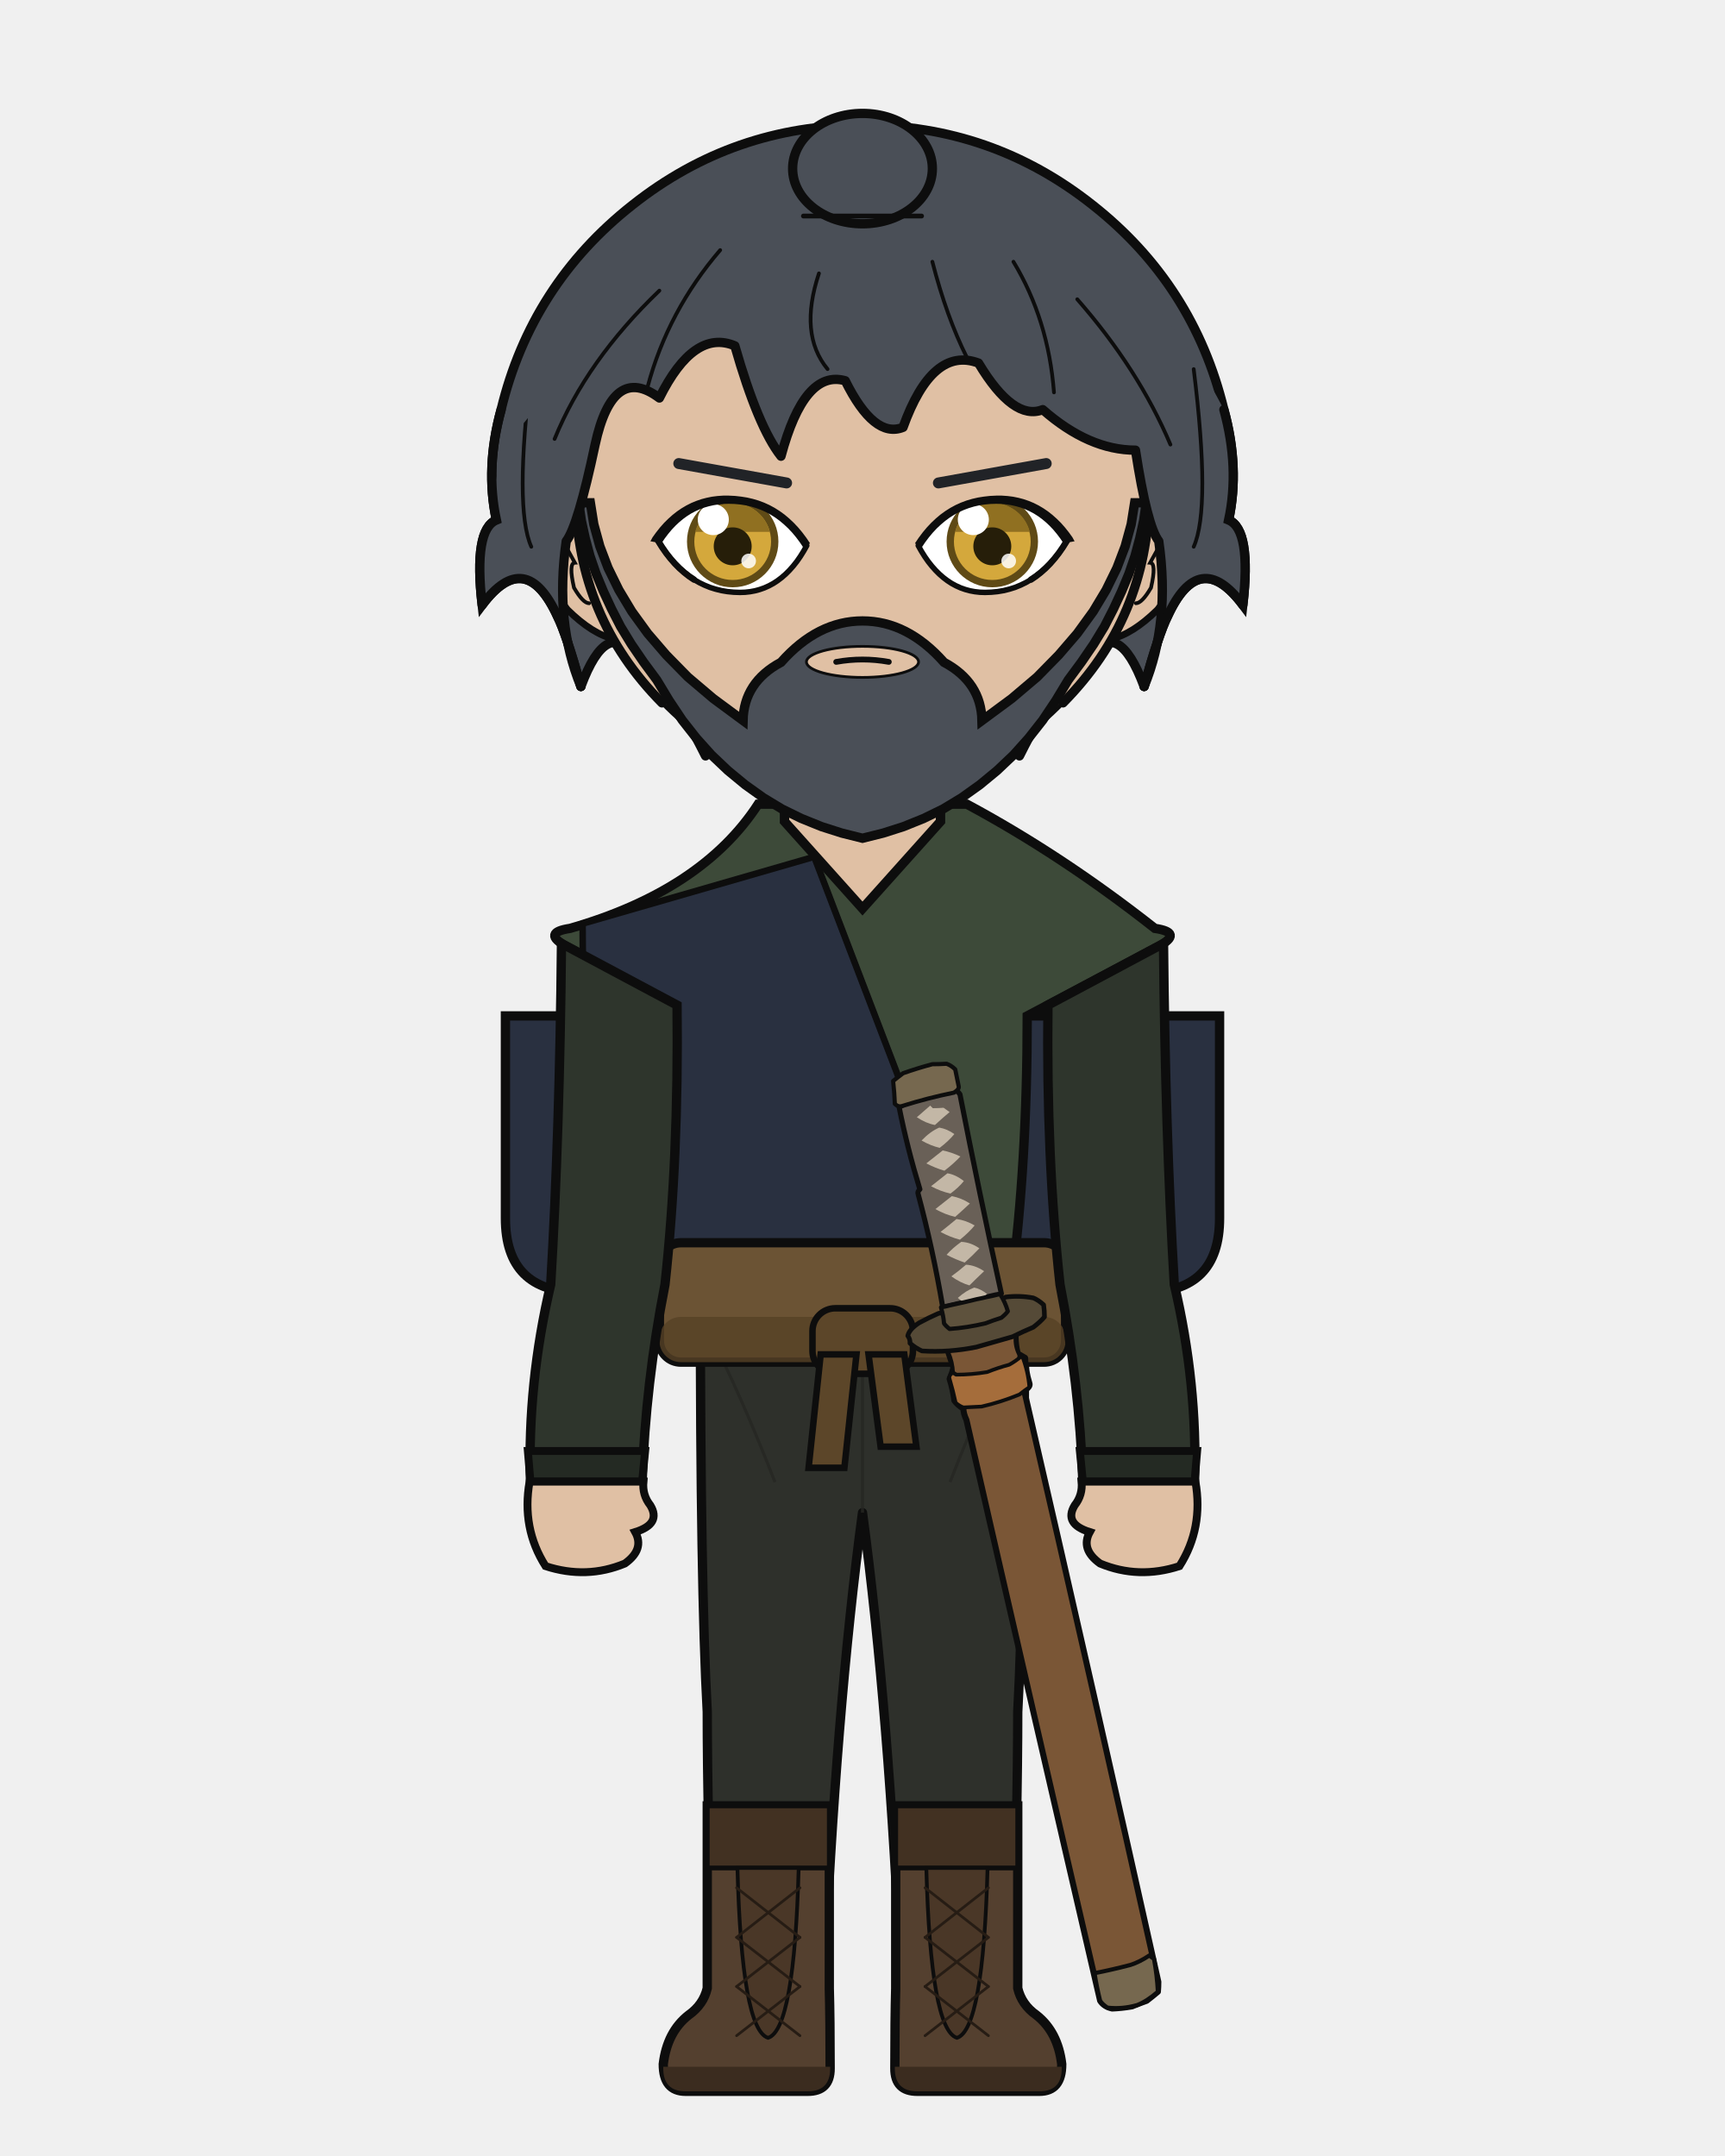
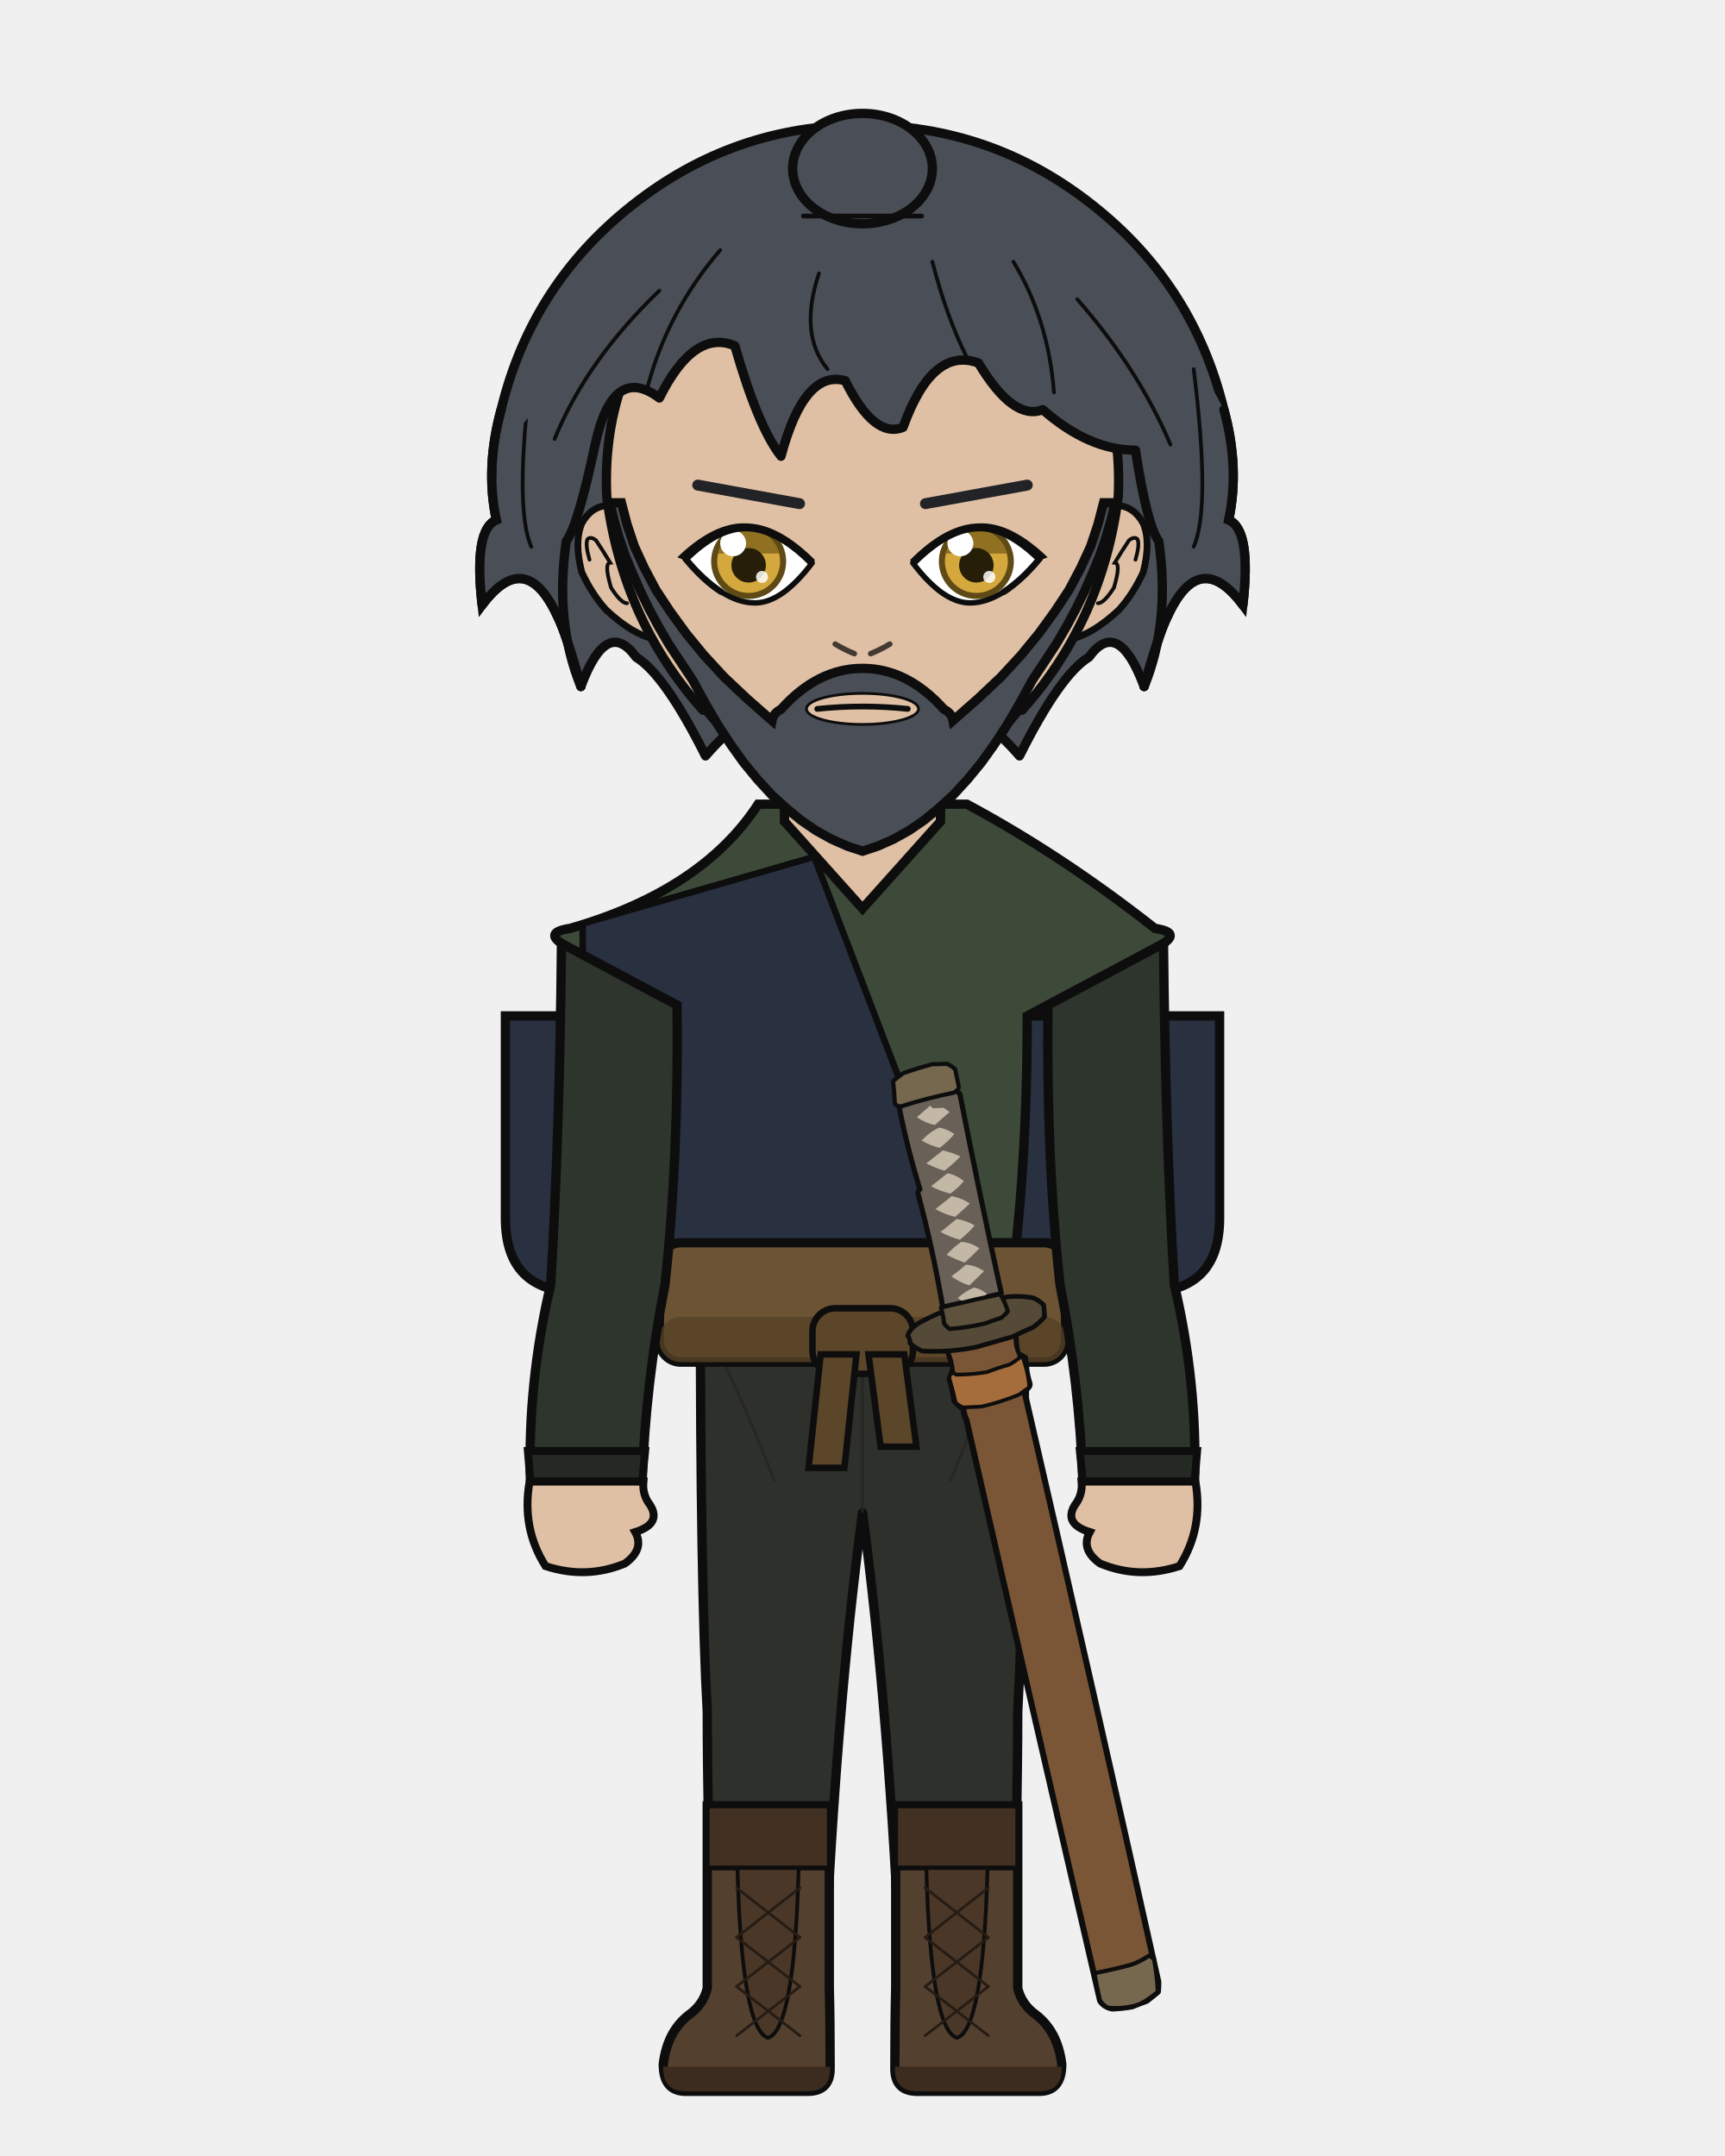
<svg xmlns="http://www.w3.org/2000/svg" width="400" height="500" viewBox="0 0 400 500">
  <defs>
    <clipPath id="hair-front">
      <path d="M 134.7 159.2 Q 128.6 144.4 131.3 125.5 Q 134.0 122.0 138.0 103.1 Q 142.1 84.2 152.9 92.3 Q 160.9 76.2 170.4 80.2 Q 175.8 99.1 181.1 105.8 Q 186.5 85.6 196.0 88.3 Q 202.7 101.8 209.4 99.1 Q 216.2 80.2 226.9 84.2 Q 235.0 97.7 241.8 95.0 Q 252.5 104.4 263.3 104.4 Q 266.0 122.0 268.7 125.5 Q 271.4 144.4 265.3 159.2 Q 268.7 147.0 270.7 143.0 Q 278.1 126.8 288.2 140.3 Q 290.2 122.8 284.9 120.6 Q 287.5 108.5 283.8 95.0 Q 270.8 69.8 249.2 52.8 Q 227.5 35.8 200.0 35.8 Q 172.5 35.8 150.8 52.8 Q 129.2 69.8 122.7 96.6 Q 112.5 108.5 115.1 120.6 Q 109.8 122.8 111.8 140.3 Q 121.9 126.8 129.3 143.0 Q 131.3 147.0 134.7 159.2 Z" />
    </clipPath>
  </defs>
  <path d="M 116.2 95.0 Q 123.2 66.0 146.7 47.5 Q 170.1 29.0 200.0 29.0 Q 229.9 29.0 253.3 47.5 Q 276.8 66.0 283.8 95.0 Q 287.5 108.5 284.9 120.6 Q 290.2 122.8 288.2 140.3 Q 278.1 126.8 270.7 143.0 Q 268.7 147.0 265.3 159.2 Q 259.3 143.0 252.5 152.4 Q 245.8 156.5 236.4 175.3 Q 220.2 156.5 200.0 160.5 Q 179.8 156.5 163.6 175.3 Q 154.2 156.5 147.5 152.4 Q 140.7 143.0 134.7 159.2 Q 131.3 147.0 129.3 143.0 Q 121.9 126.8 111.8 140.3 Q 109.8 122.8 115.1 120.6 Q 112.5 108.5 116.2 95.0 Z" fill="#4a4f57" />
  <path d="M 116.2 95.0 Q 123.2 66.0 146.7 47.5 Q 170.1 29.0 200.0 29.0 Q 229.9 29.0 253.3 47.5 Q 276.8 66.0 283.8 95.0 Q 287.5 108.5 284.9 120.6 Q 290.2 122.8 288.2 140.3 Q 278.1 126.8 270.7 143.0 Q 268.7 147.0 265.3 159.2 Q 259.3 143.0 252.5 152.4 Q 245.8 156.5 236.4 175.3 Q 220.2 156.5 200.0 160.5 Q 179.8 156.5 163.6 175.3 Q 154.2 156.5 147.5 152.4 Q 140.7 143.0 134.7 159.2 Q 131.3 147.0 129.3 143.0 Q 121.9 126.8 111.8 140.3 Q 109.8 122.8 115.1 120.6 Q 112.5 108.5 116.2 95.0 Z" fill="none" stroke="#0d0d0d" stroke-width="2.16" stroke-linecap="round" stroke-linejoin="round" />
  <path d="M 181.9 199.2 Q 167.3 215.1 138.8 223.6 Q 134.5 224.9 134.5 229.2 Q 134.5 235.6 150.3 235.6 L 152.7 235.6 L 152.7 231.3 L 166.1 231.3 Q 166.1 269.9 169.8 297.9 Q 169.8 318.7 169.8 335.7 L 194.2 335.7 L 200.0 335.7 L 205.8 335.7 L 230.2 335.7 Q 230.2 318.7 230.2 297.9 Q 233.9 269.9 233.9 235.6 L 233.9 231.3 L 247.3 231.3 L 247.3 235.6 L 249.7 235.6 Q 265.5 235.6 265.5 229.2 Q 265.5 224.9 261.2 223.6 Q 240.6 206.9 218.1 199.2 Z" fill="#e0c0a4" stroke="#0d0d0d" stroke-width="2.16" />
  <rect x="181.9" y="172.5" width="36.3" height="38.0" rx="12.7" fill="#e0c0a4" />
  <line x1="181.9" y1="172.5" x2="181.9" y2="199.2" stroke="#0d0d0d" stroke-width="2.16" />
  <line x1="218.1" y1="172.5" x2="218.1" y2="199.2" stroke="#0d0d0d" stroke-width="2.16" />
  <path d="M 162.4 300.1 L 237.6 300.1 Q 237.6 367.9 236.0 397.0 Q 236.0 419.4 234.7 461.1 L 209.0 461.1 Q 206.2 397.0 200.0 350.8 Q 193.8 397.0 191.0 461.1 L 165.3 461.1 Q 164.0 419.4 164.0 397.0 Q 162.4 367.9 162.4 300.1 Z" fill="#2e302b" stroke="#0d0d0d" stroke-width="2.16" stroke-linejoin="round" />
  <line x1="200.0" y1="306.2" x2="200.0" y2="350.8" stroke="#252622" stroke-width="0.71" opacity="0.8" />
  <path d="M 164.0 308.2 Q 171.8 323.4 179.7 343.7" fill="none" stroke="#252622" stroke-width="0.71" opacity="0.8" />
  <path d="M 236.0 308.2 Q 228.2 323.4 220.3 343.7" fill="none" stroke="#252622" stroke-width="0.71" opacity="0.8" />
  <path d="M 192.3 418.8 L 192.3 461.1 Q 192.5 468.3 192.5 479.7 Q 192.5 485.0 187.3 485.0 L 159.0 485.0 Q 153.8 485.0 153.8 478.7 Q 154.7 471.2 159.7 467.3 Q 163.1 464.9 164.0 461.1 L 164.0 418.8 Z" fill="#54402f" stroke="#0d0d0d" stroke-width="2.16" />
  <path d="M 192.5 479.3 L 153.8 479.3 L 153.8 479.7 Q 153.8 485.0 159.0 485.0 L 187.3 485.0 Q 192.5 485.0 192.5 479.7 Z" fill="#3b2c1f" />
  <rect x="164.0" y="418.8" width="28.3" height="14.4" fill="#423122" stroke="#0d0d0d" stroke-width="1.11" />
  <path d="M 171.0 433.2 L 185.2 433.2 Q 184.2 470.7 178.1 472.6 Q 172.0 470.7 171.0 433.2 Z" fill="#4a3727" stroke="#0d0d0d" stroke-width="0.87" />
  <line x1="185.5" y1="437.8" x2="170.8" y2="449.3" stroke="#261c14" stroke-width="0.63" stroke-linecap="round" />
  <line x1="170.8" y1="437.8" x2="185.5" y2="449.3" stroke="#261c14" stroke-width="0.63" stroke-linecap="round" />
  <line x1="185.5" y1="449.3" x2="170.8" y2="460.7" stroke="#261c14" stroke-width="0.63" stroke-linecap="round" />
  <line x1="170.8" y1="449.3" x2="185.5" y2="460.7" stroke="#261c14" stroke-width="0.63" stroke-linecap="round" />
  <line x1="185.5" y1="460.7" x2="170.8" y2="472.1" stroke="#261c14" stroke-width="0.63" stroke-linecap="round" />
  <line x1="170.8" y1="460.7" x2="185.5" y2="472.1" stroke="#261c14" stroke-width="0.63" stroke-linecap="round" />
  <path d="M 207.7 418.8 L 207.7 461.1 Q 207.5 468.3 207.5 479.7 Q 207.5 485.0 212.7 485.0 L 241.0 485.0 Q 246.2 485.0 246.2 478.7 Q 245.3 471.2 240.3 467.3 Q 236.9 464.9 236.0 461.1 L 236.0 418.8 Z" fill="#54402f" stroke="#0d0d0d" stroke-width="2.16" />
  <path d="M 207.5 479.3 L 246.2 479.3 L 246.2 479.7 Q 246.2 485.0 241.0 485.0 L 212.7 485.0 Q 207.5 485.0 207.5 479.7 Z" fill="#3b2c1f" />
  <rect x="207.7" y="418.8" width="28.3" height="14.4" fill="#423122" stroke="#0d0d0d" stroke-width="1.11" />
  <path d="M 214.8 433.2 L 229.0 433.2 Q 228.0 470.7 221.9 472.6 Q 215.8 470.7 214.8 433.2 Z" fill="#4a3727" stroke="#0d0d0d" stroke-width="0.87" />
  <line x1="229.2" y1="437.8" x2="214.5" y2="449.3" stroke="#261c14" stroke-width="0.63" stroke-linecap="round" />
  <line x1="214.5" y1="437.8" x2="229.2" y2="449.3" stroke="#261c14" stroke-width="0.63" stroke-linecap="round" />
  <line x1="229.2" y1="449.3" x2="214.5" y2="460.7" stroke="#261c14" stroke-width="0.63" stroke-linecap="round" />
  <line x1="214.5" y1="449.3" x2="229.2" y2="460.7" stroke="#261c14" stroke-width="0.63" stroke-linecap="round" />
  <line x1="229.2" y1="460.7" x2="214.5" y2="472.1" stroke="#261c14" stroke-width="0.63" stroke-linecap="round" />
  <line x1="214.5" y1="460.7" x2="229.2" y2="472.1" stroke="#261c14" stroke-width="0.63" stroke-linecap="round" />
  <path d="M 166.2 235.6 L 117.2 235.6 L 117.2 282.5 Q 117.2 299.7 134.4 299.7 L 166.2 299.7 Z" fill="#293040" stroke="#0d0d0d" stroke-width="2.16" />
  <path d="M 233.8 235.6 L 282.8 235.6 L 282.8 282.5 Q 282.8 299.7 265.6 299.7 L 233.8 299.7 Z" fill="#293040" stroke="#0d0d0d" stroke-width="2.16" />
  <path d="M 175.8 186.5 Q 162.8 206.5 132.2 215.3 Q 125.5 216.3 131.4 219.5 L 161.8 235.6 Q 161.8 269.9 165.5 297.9 Q 165.2 299.1 165.2 300.1 L 234.8 300.1 Q 234.8 299.1 234.5 297.9 Q 238.2 269.9 238.2 235.6 L 268.6 219.5 Q 274.5 216.3 267.8 215.3 Q 246.2 198.3 224.2 186.5 L 218.1 186.5 L 218.1 190.5 L 200.0 210.7 L 181.9 190.5 L 181.9 186.5 Z" fill="#3d4a39" stroke="#0d0d0d" stroke-width="2.16" />
  <path d="M 188.8 198.7 L 135.1 214.2 Q 135.1 297.9 165.5 292.8 L 224.8 292.8 Z" fill="#293040" stroke="#0d0d0d" stroke-width="1.51" />
  <path d="M 188.8 198.7 L 224.8 292.8" fill="none" stroke="#0d0d0d" stroke-width="1.27" stroke-linecap="round" />
  <rect x="152.9" y="288.2" width="94.2" height="27.7" rx="5.0" fill="#6b5334" stroke="#0d0d0d" stroke-width="2.16" />
  <rect x="152.9" y="305.4" width="94.2" height="10.5" rx="5.0" fill="#564126" opacity="0.8" />
  <rect x="188.4" y="303.4" width="23.3" height="15.2" rx="5.3" fill="#5c4629" stroke="#0d0d0d" stroke-width="1.51" />
  <path d="M 190.3 314.1 L 198.6 314.1 L 195.8 340.4 L 187.5 340.4 Z" fill="#5c4629" stroke="#0d0d0d" stroke-width="1.51" />
  <path d="M 201.4 314.1 L 209.7 314.1 L 212.5 335.5 L 204.2 335.5 Z" fill="#5c4629" stroke="#0d0d0d" stroke-width="1.51" />
  <path d="M 262.5 465.3 Q 260.2 465.7 257.9 465.8 Q 256.0 465.4 255.1 464.0 Q 239.9 398.5 224.1 329.3 Q 223.4 327.8 223.4 326.7 Q 221.9 325.7 221.3 324.8 Q 221.0 322.3 220.2 319.8 Q 220.8 318.4 221.1 317.2 Q 220.5 315.4 219.9 313.6 Q 220.4 313.1 221.0 312.7 Q 224.2 312.4 227.5 311.8 Q 231.0 310.9 234.4 309.5 Q 235.0 309.4 235.5 310.0 Q 235.5 311.9 236.0 313.9 Q 236.8 314.4 237.7 314.9 Q 237.8 317.9 238.7 320.8 Q 239.0 321.6 237.5 322.5 Q 253.6 392.3 268.6 459.6 Q 268.6 460.8 268.5 461.9 Q 267.2 463.0 265.9 464.0 Q 264.2 464.6 262.5 465.3 Z" fill="#7a5636" stroke="#0d0d0d" stroke-width="1.40" stroke-linejoin="round" />
  <path d="M 235.5 310.0 Q 235.3 312.1 236.3 314.1 Q 236.6 315.1 235.5 316.2 Q 231.2 317.9 227.0 319.1 Q 225.1 319.2 223.1 319.3 Q 222.0 319.1 221.0 318.3 Q 220.9 315.9 219.9 313.6 Q 220.4 313.1 221.0 312.7 Q 224.2 312.4 227.5 311.8 Q 231.0 310.9 234.4 309.5 Q 235.0 309.4 235.5 310.0 Z" fill="#7a5636" stroke="#0d0d0d" stroke-width="0.86" stroke-linejoin="round" />
  <path d="M 237.0 314.4 Q 238.4 318.0 238.7 321.7 Q 237.5 322.5 236.4 323.4 Q 232.0 325.2 227.6 326.2 Q 225.5 326.3 223.4 326.4 Q 222.5 326.1 221.6 325.3 Q 221.0 322.5 220.2 319.8 Q 219.9 319.0 221.0 318.3 Q 221.3 318.6 221.7 318.8 Q 225.3 318.8 228.9 318.2 Q 231.4 317.2 234.0 316.5 Q 235.5 315.7 237.0 314.4 Z" fill="#a56d3b" stroke="#0d0d0d" stroke-width="0.86" stroke-linejoin="round" />
  <path d="M 266.5 453.5 Q 267.0 453.9 267.6 454.3 Q 268.3 458.1 268.5 461.9 Q 266.0 464.1 263.7 465.0 Q 260.2 466.0 256.8 465.6 Q 255.6 464.8 255.1 464.0 Q 254.3 460.8 253.8 457.6 Q 257.9 456.8 262.1 455.7 Q 264.3 455.0 266.5 453.5 Z" fill="#76684f" stroke="#0d0d0d" stroke-width="0.97" stroke-linejoin="round" />
  <path d="M 210.5 309.8 Q 210.8 308.3 213.1 306.8 Q 215.3 305.6 217.6 304.6 Q 218.5 304.3 219.4 305.1 Q 219.0 306.4 219.9 307.6 Q 222.4 307.5 224.9 307.4 Q 227.8 306.4 230.7 305.9 Q 231.9 305.3 232.9 304.7 Q 233.1 303.1 232.4 301.6 Q 232.4 301.2 233.2 300.8 Q 236.4 300.4 239.6 301.0 Q 240.8 301.5 242.0 302.6 Q 242.2 304.0 242.2 305.4 Q 241.3 306.5 239.6 307.8 Q 237.2 308.8 234.8 310.0 Q 230.6 311.2 226.4 312.4 Q 220.0 313.7 213.8 313.3 Q 212.4 312.7 211.0 311.5 Q 211.1 310.6 210.5 309.8 Z" fill="#554a37" stroke="#0d0d0d" stroke-width="1.08" stroke-linejoin="round" />
  <path d="M 221.6 252.8 Q 222.3 253.3 222.6 253.8 Q 227.1 276.8 232.2 300.0 Q 231.8 300.2 230.9 300.3 Q 225.4 301.6 219.7 302.9 Q 218.8 303.1 218.6 303.1 Q 216.3 289.6 212.9 276.9 Q 212.7 276.4 213.3 275.8 Q 210.4 266.3 208.5 256.8 Q 210.5 255.5 212.5 254.9 Q 217.0 254.1 221.6 252.8 Z" fill="#696057" stroke="#0d0d0d" stroke-width="1.19" stroke-linejoin="round" />
  <path d="M 207.8 250.4 Q 208.5 249.8 209.3 249.2 Q 211.7 248.4 214.1 247.5 Q 214.8 247.5 215.5 247.4 Q 216.0 247.8 216.5 248.2 Q 215.9 248.7 215.4 249.1 Q 213.7 249.4 212.1 249.9 Q 211.0 250.5 209.9 251.4 Q 208.8 251.2 207.8 250.4 Z" fill="#c3b7a6" />
  <path d="M 220.2 257.9 Q 218.4 259.4 216.8 260.9 Q 214.7 260.5 212.6 259.1 Q 214.1 257.8 215.7 256.4 Q 216.0 256.7 216.3 257.0 Q 217.6 257.0 218.8 256.9 Q 219.5 257.4 220.2 257.9 Z" fill="#c3b7a6" />
  <path d="M 213.7 264.5 Q 215.7 262.4 217.8 261.5 Q 219.6 261.8 221.3 263.0 Q 220.0 264.6 217.9 266.2 Q 215.8 265.7 213.7 264.5 Z" fill="#c3b7a6" />
  <path d="M 214.8 269.8 Q 216.7 268.3 218.6 266.8 Q 220.6 267.2 222.7 268.2 Q 221.1 269.9 219.0 271.5 Q 216.9 270.9 214.8 269.8 Z" fill="#c3b7a6" />
  <path d="M 215.9 275.1 Q 217.8 273.6 219.7 272.1 Q 221.6 272.4 223.5 273.9 Q 222.3 275.4 220.4 276.8 Q 218.1 276.3 215.9 275.1 Z" fill="#c3b7a6" />
  <path d="M 216.9 280.4 Q 218.8 278.9 220.7 277.4 Q 222.9 277.8 224.9 279.1 Q 223.3 280.6 221.5 282.2 Q 219.2 281.7 216.9 280.4 Z" fill="#c3b7a6" />
  <path d="M 218.1 285.7 Q 220.0 284.2 221.8 282.7 Q 224.0 283.0 226.0 284.2 Q 224.7 285.8 222.6 287.5 Q 220.3 286.9 218.1 285.7 Z" fill="#c3b7a6" />
  <path d="M 219.5 291.0 Q 220.8 289.5 222.9 288.0 Q 225.1 288.1 227.1 289.5 Q 225.6 291.1 223.7 292.8 Q 221.6 292.1 219.5 291.0 Z" fill="#c3b7a6" />
  <path d="M 220.6 296.0 Q 222.4 294.7 224.0 293.3 Q 226.1 293.4 228.2 294.8 Q 226.5 296.4 224.8 298.1 Q 222.7 297.5 220.6 296.0 Z" fill="#c3b7a6" />
  <path d="M 228.9 300.1 Q 227.4 301.3 225.9 302.5 Q 224.7 302.4 223.5 302.1 Q 222.8 301.6 222.1 301.0 Q 224.0 299.3 225.9 298.6 Q 227.4 298.9 228.9 300.1 Z" fill="#c3b7a6" />
  <path d="M 233.7 304.1 Q 233.2 304.8 232.2 305.6 Q 230.3 306.2 228.5 306.9 Q 224.3 307.9 220.2 308.2 Q 219.3 307.5 218.9 306.9 Q 218.8 305.3 218.2 303.2 Q 219.3 303.0 220.4 302.7 Q 223.3 302.1 226.5 301.3 Q 227.6 301.1 228.8 300.8 Q 230.4 300.5 231.9 300.1 Q 233.1 302.0 233.7 304.1 Z" fill="#5e523d" stroke="#0d0d0d" stroke-width="0.97" stroke-linejoin="round" />
  <path d="M 207.5 256.0 Q 207.4 253.4 207.1 250.7 Q 208.2 249.8 209.4 248.9 Q 212.8 247.7 216.2 246.8 Q 217.9 246.8 219.5 246.7 Q 220.6 247.1 221.5 248.0 Q 221.9 249.9 222.3 251.9 Q 222.5 252.6 221.2 253.4 Q 215.2 254.6 209.2 256.5 Q 208.3 256.8 207.5 256.0 Z" fill="#76684f" stroke="#0d0d0d" stroke-width="0.97" stroke-linejoin="round" />
  <path d="M 157.0 233.1 L 130.2 218.8 Q 129.8 262.3 127.7 297.9 Q 122.3 320.8 123.0 343.6 L 148.9 343.6 Q 149.7 320.8 154.2 297.9 Q 157.4 268.7 157.0 233.1 Z" fill="#2e352c" stroke="#0d0d0d" stroke-width="2.16" />
  <path d="M 122.4 336.5 L 149.6 336.5 L 148.9 343.6 L 123.0 343.6 Z" fill="#242a23" stroke="#0d0d0d" stroke-width="1.83" />
  <path d="M 122.8 343.6 Q 120.9 354.4 126.5 363.2 Q 136.0 366.3 144.9 362.6 Q 149.5 359.3 147.3 355.3 Q 153.4 353.4 150.8 349.1 Q 148.9 346.7 149.2 343.6 Z" fill="#e0c0a4" stroke="#0d0d0d" stroke-width="1.83" />
  <path d="M 243.0 233.1 L 269.8 218.8 Q 270.2 262.3 272.3 297.9 Q 277.7 320.8 277.0 343.6 L 251.1 343.6 Q 250.3 320.8 245.8 297.9 Q 242.6 268.7 243.0 233.1 Z" fill="#2e352c" stroke="#0d0d0d" stroke-width="2.16" />
  <path d="M 250.4 336.5 L 277.6 336.5 L 277.0 343.6 L 251.1 343.6 Z" fill="#242a23" stroke="#0d0d0d" stroke-width="1.83" />
  <path d="M 277.2 343.6 Q 279.1 354.4 273.5 363.2 Q 264.0 366.3 255.1 362.6 Q 250.5 359.3 252.7 355.3 Q 246.6 353.4 249.2 349.1 Q 251.1 346.7 250.8 343.6 Z" fill="#e0c0a4" stroke="#0d0d0d" stroke-width="1.83" />
-   <path d="M 133.5 117.2 Q 129.6 117.5 127.2 121.4 Q 125.1 125.7 126.5 132.7 Q 128.6 137.7 131.6 141.4 Q 137.4 147.1 142.4 148.2 Z" fill="#e0c0a4" />
-   <path d="M 133.5 117.2 Q 129.6 117.5 127.2 121.4 Q 125.1 125.7 126.5 132.7 Q 128.6 137.7 131.6 141.4 Q 137.4 147.1 142.4 148.2" fill="none" stroke="#0d0d0d" stroke-width="1.58" stroke-linecap="round" />
-   <path d="M 128.5 129.8 Q 127.8 126.4 128.3 125.1 Q 129.1 124.3 130.3 125.3 Q 131.8 127.7 133.3 130.5 Q 131.8 130.6 133.1 136.3 Q 135.2 139.9 136.6 139.9" fill="none" stroke="#0d0d0d" stroke-width="0.87" stroke-linecap="round" />
-   <path d="M 266.5 117.2 Q 270.4 117.5 272.8 121.4 Q 274.9 125.7 273.5 132.7 Q 271.4 137.7 268.4 141.4 Q 262.6 147.1 257.6 148.2 Z" fill="#e0c0a4" />
-   <path d="M 266.5 117.2 Q 270.4 117.5 272.8 121.4 Q 274.9 125.7 273.5 132.7 Q 271.4 137.7 268.4 141.4 Q 262.6 147.1 257.6 148.2" fill="none" stroke="#0d0d0d" stroke-width="1.58" stroke-linecap="round" />
-   <path d="M 271.5 129.8 Q 272.2 126.4 271.7 125.1 Q 270.9 124.3 269.7 125.3 Q 268.2 127.7 266.7 130.5 Q 268.2 130.6 266.9 136.3 Q 264.8 139.9 263.4 139.9" fill="none" stroke="#0d0d0d" stroke-width="0.87" stroke-linecap="round" />
-   <path d="M 200.0 47.9 Q 227.6 47.9 247.1 67.6 Q 266.7 87.3 266.5 115.2 Q 266.1 143.2 246.5 163.0 Q 227.1 182.9 200.0 182.9 Q 172.9 182.9 153.5 163.0 Q 133.9 143.2 133.5 115.2 Q 133.3 87.3 152.9 67.6 Q 172.4 47.9 200.0 47.9 Z" fill="#e0c0a4" />
-   <path d="M 153.5 163.0 Q 133.9 143.2 133.5 115.2 Q 133.3 87.3 152.9 67.6 Q 172.4 47.9 200.0 47.9 Q 227.6 47.9 247.1 67.6 Q 266.7 87.3 266.5 115.2 Q 266.1 143.2 246.5 163.0" fill="none" stroke="#0d0d0d" stroke-width="2.16" stroke-linecap="round" />
-   <path d="M 246.5 163.0 Q 227.1 182.9 200.0 182.9 Q 172.9 182.9 153.5 163.0" fill="none" stroke="#0d0d0d" stroke-width="0.95" stroke-linecap="round" />
-   <path d="M 134.2 116.6 L 134.8 120.7 L 135.7 124.8 L 136.8 128.9 L 138.2 133.0 L 139.9 137.1 L 141.8 141.2 L 143.9 145.3 L 146.4 149.4 L 149.2 153.5 L 152.3 157.7 L 152.3 157.7 L 155.2 162.5 L 158.2 167.0 L 161.5 171.2 L 165.0 175.1 L 168.8 178.7 L 172.8 182.0 L 177.0 185.0 L 181.3 187.6 L 185.8 189.8 L 190.5 191.7 L 195.2 193.2 L 200.0 194.4 L 204.8 193.2 L 209.5 191.7 L 214.2 189.8 L 218.7 187.6 L 223.0 185.0 L 227.2 182.0 L 231.2 178.7 L 235.0 175.1 L 238.5 171.2 L 241.8 167.0 L 244.8 162.5 L 247.7 157.7 L 250.8 153.5 L 253.6 149.4 L 256.1 145.3 L 258.2 141.2 L 260.1 137.1 L 261.8 133.0 L 263.2 128.9 L 264.3 124.8 L 265.2 120.7 L 265.8 116.6 L 263.1 116.6 L 262.3 121.6 L 260.9 126.7 L 259.0 131.7 L 256.5 136.8 L 253.5 141.8 L 249.8 146.9 L 245.5 151.9 L 240.5 157.0 L 234.6 162.0 L 227.7 167.1 Q 227.5 158.2 218.9 153.6 Q 210.4 144.0 200.0 144.0 Q 189.6 144.0 181.1 153.6 Q 172.5 158.2 172.3 167.1 L 165.4 162.0 L 159.5 157.0 L 154.5 151.9 L 150.2 146.9 L 146.5 141.8 L 143.5 136.8 L 141.0 131.7 L 139.1 126.7 L 137.7 121.6 L 136.9 116.6 Z" fill="#4a4f57" stroke="#0d0d0d" stroke-width="2.16" />
-   <ellipse cx="200.0" cy="153.5" rx="13.0" ry="3.6" fill="#e0c0a4" stroke="#0d0d0d" stroke-width="0.63" />
-   <line x1="182.4" y1="112.0" x2="157.4" y2="107.5" stroke="#212327" stroke-width="2.54" stroke-linecap="round" />
+   <path d="M 140.9 117.2 Q 137.0 117.5 134.9 121.4 Q 133.1 125.7 134.9 132.7 Q 137.2 137.7 140.5 141.4 Q 146.6 147.1 151.7 148.2 Z" fill="#e0c0a4" />
+   <path d="M 140.9 117.2 Q 137.0 117.5 134.9 121.4 Q 133.1 125.7 134.9 132.7 Q 137.2 137.7 140.5 141.4 Q 146.6 147.1 151.7 148.2" fill="none" stroke="#0d0d0d" stroke-width="1.58" stroke-linecap="round" />
+   <path d="M 136.7 129.8 Q 135.7 126.4 136.2 125.1 Q 136.9 124.3 138.2 125.3 Q 139.8 127.7 141.5 130.5 Q 140.0 130.6 141.7 136.3 Q 144.0 139.9 145.4 139.9" fill="none" stroke="#0d0d0d" stroke-width="0.87" stroke-linecap="round" />
+   <path d="M 259.1 117.2 Q 263.0 117.5 265.1 121.4 Q 266.9 125.7 265.1 132.7 Q 262.8 137.7 259.5 141.4 Q 253.4 147.1 248.3 148.2 Z" fill="#e0c0a4" />
+   <path d="M 259.1 117.2 Q 263.0 117.5 265.1 121.4 Q 266.9 125.7 265.1 132.7 Q 262.8 137.7 259.5 141.4 Q 253.4 147.1 248.3 148.2" fill="none" stroke="#0d0d0d" stroke-width="1.58" stroke-linecap="round" />
+   <path d="M 263.3 129.8 Q 264.3 126.4 263.8 125.1 Q 263.1 124.3 261.8 125.3 Q 260.2 127.7 258.5 130.5 Q 260.0 130.6 258.3 136.3 Q 256.0 139.9 254.6 139.9" fill="none" stroke="#0d0d0d" stroke-width="0.87" stroke-linecap="round" />
+   <path d="M 200.0 47.9 Q 225.1 47.9 242.9 67.6 Q 260.6 87.3 259.3 115.2 Q 255.6 143.9 237.0 164.7 Q 220.1 185.9 200.0 185.9 Q 179.9 185.9 163.0 164.7 Q 144.4 143.9 140.7 115.2 Q 139.4 87.3 157.1 67.6 Q 174.9 47.9 200.0 47.9 Z" fill="#e0c0a4" />
+   <path d="M 163.0 164.7 Q 144.4 143.9 140.7 115.2 Q 139.4 87.3 157.1 67.6 Q 174.9 47.9 200.0 47.9 Q 225.1 47.9 242.9 67.6 Q 260.6 87.3 259.3 115.2 Q 255.6 143.9 237.0 164.7" fill="none" stroke="#0d0d0d" stroke-width="2.16" stroke-linecap="round" />
+   <path d="M 237.0 164.7 Q 220.1 185.9 200.0 185.9 Q 179.9 185.9 163.0 164.7" fill="none" stroke="#0d0d0d" stroke-width="0.95" stroke-linecap="round" />
+   <path d="M 141.4 116.6 L 142.4 120.7 L 143.6 124.8 L 145.0 128.9 L 146.7 133.0 L 148.5 137.1 L 150.5 141.2 L 152.7 145.3 L 155.1 149.4 L 157.8 153.5 L 160.6 157.7 L 160.6 157.7 L 163.6 163.2 L 166.4 168.0 L 169.4 172.6 L 172.4 176.8 L 175.6 180.7 L 178.9 184.3 L 182.3 187.4 L 185.7 190.2 L 189.2 192.6 L 192.8 194.6 L 196.4 196.2 L 200.0 197.4 L 203.6 196.2 L 207.2 194.6 L 210.8 192.6 L 214.3 190.2 L 217.7 187.4 L 221.1 184.3 L 224.4 180.7 L 227.6 176.8 L 230.6 172.6 L 233.6 168.0 L 236.4 163.2 L 239.4 157.7 L 242.2 153.5 L 244.9 149.4 L 247.3 145.3 L 249.5 141.2 L 251.5 137.1 L 253.3 133.0 L 255.0 128.9 L 256.4 124.8 L 257.6 120.7 L 258.6 116.6 L 255.9 116.6 L 254.6 121.6 L 252.9 126.7 L 250.6 131.7 L 247.9 136.8 L 244.6 141.8 L 240.9 146.9 L 236.8 151.9 L 232.1 157.0 L 226.8 162.0 L 221.0 167.1 Q 220.7 165.4 218.9 164.5 Q 210.4 155.0 200.0 155.0 Q 189.6 155.0 181.1 164.5 Q 179.3 165.4 179.0 167.1 L 173.2 162.0 L 167.9 157.0 L 163.2 151.9 L 159.1 146.9 L 155.4 141.8 L 152.1 136.8 L 149.4 131.7 L 147.1 126.7 L 145.4 121.6 L 144.1 116.6 Z" fill="#4a4f57" stroke="#0d0d0d" stroke-width="2.16" />
+   <ellipse cx="200.0" cy="164.4" rx="13.0" ry="3.6" fill="#e0c0a4" stroke="#0d0d0d" stroke-width="0.63" />
+   <line x1="185.4" y1="116.8" x2="161.8" y2="112.5" stroke="#212327" stroke-width="2.54" stroke-linecap="round" />
  <defs>
    <clipPath id="eye-l">
-       <path d="M 187.1 126.5 Q 180.3 115.9 169.0 115.9 Q 158.8 115.9 152.6 125.5 Q 159.7 137.4 171.6 137.4 Q 181.3 137.4 187.1 126.5 Z" />
+       <path d="M 188.3 130.5 Q 180.2 122.3 172.9 122.3 Q 166.3 122.3 158.9 129.5 Q 167.5 139.8 175.1 139.8 Q 181.3 139.8 188.3 130.5 Z" />
    </clipPath>
  </defs>
-   <path d="M 187.1 126.5 Q 180.3 115.9 169.0 115.9 Q 158.8 115.9 152.6 125.5 Q 159.7 137.4 171.6 137.4 Q 181.3 137.4 187.1 126.5 Z" fill="white" stroke="none" />
+   <path d="M 188.3 130.5 Q 180.2 122.3 172.9 122.3 Q 166.3 122.3 158.9 129.5 Q 167.5 139.8 175.1 139.8 Q 181.3 139.8 188.3 130.5 Z" fill="white" stroke="none" />
  <g clip-path="url(#eye-l)">
-     <circle cx="169.9" cy="125.6" r="10.6" fill="#5f4a16" />
-     <circle cx="169.9" cy="125.6" r="8.9" fill="#d4a83c" />
-     <path d="M 161.20 123.35 A 8.94 8.94 0 0 1 178.52 123.35 Z" fill="#907021" />
-     <circle cx="169.9" cy="126.7" r="4.4" fill="#261e09" />
-     <circle cx="165.4" cy="120.5" r="3.6" fill="white" />
-     <circle cx="173.6" cy="130.1" r="1.7" fill="white" opacity="0.85" />
+     <circle cx="173.6" cy="130.2" r="8.7" fill="#5f4a16" />
+     <circle cx="173.6" cy="130.2" r="7.3" fill="#d4a83c" />
+     <path d="M 166.56 128.37 A 7.30 7.30 0 0 1 180.69 128.37 Z" fill="#907021" />
+     <circle cx="173.6" cy="131.1" r="4.0" fill="#261e09" />
+     <circle cx="170.0" cy="126.0" r="3.0" fill="white" />
+     <circle cx="176.7" cy="133.8" r="1.4" fill="white" opacity="0.85" />
  </g>
-   <path d="M 152.63 125.47 L 153.54 126.92 L 154.48 128.27 L 155.46 129.52 L 156.48 130.69 L 157.54 131.76 L 158.63 132.73 L 159.76 133.62 L 160.92 134.41 L 162.13 135.11 L 163.37 135.71 L 164.64 136.23 L 165.96 136.64 L 167.31 136.97 L 168.69 137.20 L 170.12 137.34 L 171.58 137.39 L 172.78 137.35 L 173.94 137.22 L 175.08 137.01 L 176.18 136.71 L 177.26 136.33 L 178.30 135.86 L 179.32 135.31 L 180.30 134.67 L 181.25 133.95 L 182.18 133.14 L 183.07 132.25 L 183.93 131.28 L 184.77 130.22 L 185.57 129.07 L 186.34 127.84 L 187.08 126.52" fill="none" stroke="#0d0d0d" stroke-width="1.27" stroke-linecap="round" />
-   <path d="M 152.63 125.47 L 153.54 126.92 L 154.48 128.27 L 155.46 129.52 L 156.48 130.69 L 157.54 131.76 L 158.63 132.73 L 159.76 133.62 L 160.92 134.41" fill="none" stroke="#0d0d0d" stroke-width="1.47" stroke-linecap="round" />
-   <path d="M 187.84 126.01 L 186.97 124.71 L 186.04 123.47 L 185.07 122.31 L 184.06 121.24 L 183.01 120.25 L 181.93 119.34 L 180.80 118.52 L 179.63 117.78 L 178.43 117.13 L 177.19 116.57 L 175.91 116.09 L 174.60 115.70 L 173.25 115.39 L 171.87 115.17 L 170.45 115.01 L 169.00 114.94 L 167.67 114.94 L 166.38 115.03 L 165.10 115.19 L 163.86 115.44 L 162.64 115.76 L 161.45 116.17 L 160.29 116.65 L 159.16 117.22 L 158.06 117.87 L 156.99 118.60 L 155.96 119.41 L 154.96 120.30 L 153.99 121.26 L 153.06 122.31 L 152.17 123.43 L 151.33 124.59 L 150.82 125.53 L 153.39 125.99 L 154.16 124.85 L 154.95 123.81 L 155.76 122.84 L 156.61 121.94 L 157.48 121.12 L 158.37 120.38 L 159.30 119.70 L 160.25 119.10 L 161.24 118.57 L 162.25 118.11 L 163.29 117.72 L 164.37 117.41 L 165.48 117.16 L 166.62 116.98 L 167.79 116.87 L 169.00 116.84 L 170.34 116.88 L 171.64 117.00 L 172.91 117.19 L 174.14 117.47 L 175.33 117.83 L 176.49 118.26 L 177.61 118.77 L 178.71 119.36 L 179.77 120.03 L 180.80 120.79 L 181.79 121.62 L 182.76 122.53 L 183.70 123.53 L 184.60 124.61 L 185.47 125.77 L 186.32 127.04 Z" fill="#0d0d0d" stroke="none" />
-   <line x1="217.6" y1="112.0" x2="242.6" y2="107.5" stroke="#212327" stroke-width="2.54" stroke-linecap="round" />
+   <path d="M 158.91 129.54 L 159.98 130.79 L 161.03 131.95 L 162.08 133.04 L 163.13 134.04 L 164.17 134.96 L 165.20 135.80 L 166.22 136.57 L 167.23 137.25 L 168.24 137.85 L 169.24 138.37 L 170.23 138.81 L 171.22 139.18 L 172.20 139.46 L 173.17 139.66 L 174.14 139.78 L 175.09 139.82 L 175.88 139.78 L 176.67 139.67 L 177.46 139.49 L 178.26 139.24 L 179.07 138.91 L 179.88 138.51 L 180.70 138.04 L 181.53 137.50 L 182.36 136.88 L 183.19 136.19 L 184.03 135.43 L 184.88 134.60 L 185.74 133.69 L 186.60 132.71 L 187.46 131.66 L 188.34 130.54" fill="none" stroke="#0d0d0d" stroke-width="1.27" stroke-linecap="round" />
+   <path d="M 158.91 129.54 L 159.98 130.79 L 161.03 131.95 L 162.08 133.04 L 163.13 134.04 L 164.17 134.96 L 165.20 135.80 L 166.22 136.57 L 167.23 137.25" fill="none" stroke="#0d0d0d" stroke-width="1.47" stroke-linecap="round" />
+   <path d="M 188.98 129.88 L 187.95 128.87 L 186.92 127.92 L 185.89 127.03 L 184.87 126.21 L 183.85 125.45 L 182.84 124.75 L 181.83 124.12 L 180.82 123.55 L 179.82 123.05 L 178.82 122.61 L 177.82 122.24 L 176.83 121.93 L 175.83 121.69 L 174.85 121.52 L 173.86 121.42 L 172.89 121.37 L 171.99 121.37 L 171.09 121.43 L 170.19 121.55 L 169.27 121.73 L 168.35 121.97 L 167.42 122.27 L 166.49 122.63 L 165.55 123.05 L 164.61 123.53 L 163.66 124.07 L 162.71 124.66 L 161.75 125.31 L 160.79 126.02 L 159.82 126.78 L 158.85 127.60 L 157.88 128.47 L 157.07 129.25 L 159.54 130.21 L 160.45 129.34 L 161.35 128.54 L 162.23 127.79 L 163.11 127.11 L 163.97 126.48 L 164.83 125.90 L 165.68 125.38 L 166.52 124.92 L 167.35 124.52 L 168.17 124.17 L 168.98 123.88 L 169.78 123.64 L 170.57 123.45 L 171.35 123.32 L 172.12 123.24 L 172.88 123.22 L 173.74 123.25 L 174.59 123.34 L 175.46 123.49 L 176.34 123.70 L 177.23 123.97 L 178.13 124.31 L 179.04 124.71 L 179.96 125.17 L 180.89 125.69 L 181.83 126.28 L 182.78 126.94 L 183.74 127.66 L 184.72 128.44 L 185.70 129.29 L 186.69 130.20 L 187.69 131.19 Z" fill="#0d0d0d" stroke="none" />
+   <line x1="214.6" y1="116.8" x2="238.2" y2="112.5" stroke="#212327" stroke-width="2.54" stroke-linecap="round" />
  <defs>
    <clipPath id="eye-r">
-       <path d="M 212.9 126.5 Q 219.7 115.9 231.0 115.9 Q 241.2 115.9 247.4 125.5 Q 240.3 137.4 228.4 137.4 Q 218.7 137.4 212.9 126.5 Z" />
+       <path d="M 211.7 130.5 Q 219.8 122.3 227.1 122.3 Q 233.7 122.3 241.1 129.5 Q 232.5 139.8 224.9 139.8 Q 218.7 139.8 211.7 130.5 Z" />
    </clipPath>
  </defs>
-   <path d="M 212.9 126.5 Q 219.7 115.9 231.0 115.9 Q 241.2 115.9 247.4 125.5 Q 240.3 137.4 228.4 137.4 Q 218.7 137.4 212.9 126.5 Z" fill="white" stroke="none" />
+   <path d="M 211.7 130.5 Q 219.8 122.3 227.1 122.3 Q 233.7 122.3 241.1 129.5 Q 232.5 139.8 224.9 139.8 Q 218.7 139.8 211.7 130.5 Z" fill="white" stroke="none" />
  <g clip-path="url(#eye-r)">
-     <circle cx="230.1" cy="125.6" r="10.6" fill="#5f4a16" />
-     <circle cx="230.1" cy="125.6" r="8.9" fill="#d4a83c" />
-     <path d="M 221.48 123.35 A 8.94 8.94 0 0 1 238.80 123.35 Z" fill="#907021" />
-     <circle cx="230.1" cy="126.7" r="4.4" fill="#261e09" />
-     <circle cx="225.7" cy="120.5" r="3.6" fill="white" />
-     <circle cx="233.9" cy="130.1" r="1.7" fill="white" opacity="0.85" />
+     <circle cx="226.4" cy="130.2" r="8.7" fill="#5f4a16" />
+     <circle cx="226.4" cy="130.2" r="7.3" fill="#d4a83c" />
+     <path d="M 219.31 128.37 A 7.30 7.30 0 0 1 233.44 128.37 Z" fill="#907021" />
+     <circle cx="226.4" cy="131.1" r="4.0" fill="#261e09" />
+     <circle cx="222.7" cy="126.0" r="3.0" fill="white" />
+     <circle cx="229.4" cy="133.8" r="1.4" fill="white" opacity="0.85" />
  </g>
-   <path d="M 247.37 125.47 L 246.46 126.92 L 245.52 128.27 L 244.54 129.52 L 243.52 130.69 L 242.46 131.76 L 241.37 132.73 L 240.24 133.62 L 239.08 134.41 L 237.87 135.11 L 236.63 135.71 L 235.36 136.23 L 234.04 136.64 L 232.69 136.97 L 231.31 137.20 L 229.88 137.34 L 228.42 137.39 L 227.22 137.35 L 226.06 137.22 L 224.92 137.01 L 223.82 136.71 L 222.74 136.33 L 221.70 135.86 L 220.68 135.31 L 219.70 134.67 L 218.75 133.95 L 217.82 133.14 L 216.93 132.25 L 216.07 131.28 L 215.23 130.22 L 214.43 129.07 L 213.66 127.84 L 212.92 126.52" fill="none" stroke="#0d0d0d" stroke-width="1.27" stroke-linecap="round" />
-   <path d="M 247.37 125.47 L 246.46 126.92 L 245.52 128.27 L 244.54 129.52 L 243.52 130.69 L 242.46 131.76 L 241.37 132.73 L 240.24 133.62 L 239.08 134.41" fill="none" stroke="#0d0d0d" stroke-width="1.47" stroke-linecap="round" />
-   <path d="M 212.16 126.01 L 213.03 124.71 L 213.96 123.47 L 214.93 122.31 L 215.94 121.24 L 216.99 120.25 L 218.07 119.34 L 219.20 118.52 L 220.37 117.78 L 221.57 117.13 L 222.81 116.57 L 224.09 116.09 L 225.40 115.70 L 226.75 115.39 L 228.13 115.17 L 229.55 115.01 L 231.00 114.94 L 232.33 114.94 L 233.62 115.03 L 234.90 115.19 L 236.14 115.44 L 237.36 115.76 L 238.55 116.17 L 239.71 116.65 L 240.84 117.22 L 241.94 117.87 L 243.01 118.60 L 244.04 119.41 L 245.04 120.30 L 246.01 121.26 L 246.94 122.31 L 247.83 123.43 L 248.67 124.59 L 249.18 125.53 L 246.61 125.99 L 245.84 124.85 L 245.05 123.81 L 244.24 122.84 L 243.39 121.94 L 242.52 121.12 L 241.63 120.38 L 240.70 119.70 L 239.75 119.10 L 238.76 118.57 L 237.75 118.11 L 236.71 117.72 L 235.63 117.41 L 234.52 117.16 L 233.38 116.98 L 232.21 116.87 L 231.00 116.84 L 229.66 116.88 L 228.36 117.00 L 227.09 117.19 L 225.86 117.47 L 224.67 117.83 L 223.51 118.26 L 222.39 118.77 L 221.29 119.36 L 220.23 120.03 L 219.20 120.79 L 218.21 121.62 L 217.24 122.53 L 216.30 123.53 L 215.40 124.61 L 214.53 125.77 L 213.68 127.04 Z" fill="#0d0d0d" stroke="none" />
-   <path d="M 193.9 153.5 Q 200.0 152.4 206.1 153.5" fill="none" stroke="#0d0d0d" stroke-width="1.34" stroke-linecap="round" />
+   <path d="M 241.09 129.54 L 240.02 130.79 L 238.97 131.95 L 237.92 133.04 L 236.87 134.04 L 235.83 134.96 L 234.80 135.80 L 233.78 136.57 L 232.77 137.25 L 231.76 137.85 L 230.76 138.37 L 229.77 138.81 L 228.78 139.18 L 227.80 139.46 L 226.83 139.66 L 225.86 139.78 L 224.91 139.82 L 224.12 139.78 L 223.33 139.67 L 222.54 139.49 L 221.74 139.24 L 220.93 138.91 L 220.12 138.51 L 219.30 138.04 L 218.47 137.50 L 217.64 136.88 L 216.81 136.19 L 215.97 135.43 L 215.12 134.60 L 214.26 133.69 L 213.40 132.71 L 212.54 131.66 L 211.66 130.54" fill="none" stroke="#0d0d0d" stroke-width="1.27" stroke-linecap="round" />
+   <path d="M 241.09 129.54 L 240.02 130.79 L 238.97 131.95 L 237.92 133.04 L 236.87 134.04 L 235.83 134.96 L 234.80 135.80 L 233.78 136.57 L 232.77 137.25" fill="none" stroke="#0d0d0d" stroke-width="1.47" stroke-linecap="round" />
+   <path d="M 211.02 129.88 L 212.05 128.87 L 213.08 127.92 L 214.11 127.03 L 215.13 126.21 L 216.15 125.45 L 217.16 124.75 L 218.17 124.12 L 219.18 123.55 L 220.18 123.05 L 221.18 122.61 L 222.18 122.24 L 223.17 121.93 L 224.17 121.69 L 225.15 121.52 L 226.14 121.42 L 227.11 121.37 L 228.01 121.37 L 228.91 121.43 L 229.81 121.55 L 230.73 121.73 L 231.65 121.97 L 232.58 122.27 L 233.51 122.63 L 234.45 123.05 L 235.39 123.53 L 236.34 124.07 L 237.29 124.66 L 238.25 125.31 L 239.21 126.02 L 240.18 126.78 L 241.15 127.60 L 242.12 128.47 L 242.93 129.25 L 240.46 130.21 L 239.55 129.34 L 238.65 128.54 L 237.77 127.79 L 236.89 127.11 L 236.03 126.48 L 235.17 125.90 L 234.32 125.38 L 233.48 124.92 L 232.65 124.52 L 231.83 124.17 L 231.02 123.88 L 230.22 123.64 L 229.43 123.45 L 228.65 123.32 L 227.88 123.24 L 227.12 123.22 L 226.26 123.25 L 225.41 123.34 L 224.54 123.49 L 223.66 123.70 L 222.77 123.97 L 221.87 124.31 L 220.96 124.71 L 220.04 125.17 L 219.11 125.69 L 218.17 126.28 L 217.22 126.94 L 216.26 127.66 L 215.28 128.44 L 214.30 129.29 L 213.31 130.20 L 212.31 131.19 Z" fill="#0d0d0d" stroke="none" />
+   <path d="M 193.67 149.37 Q 195.89 150.70 198.11 151.59" fill="none" stroke="#0d0d0d" stroke-width="1.27" opacity="0.75" stroke-linecap="round" />
+   <path d="M 206.33 149.37 Q 204.11 150.70 201.89 151.59" fill="none" stroke="#0d0d0d" stroke-width="1.27" opacity="0.75" stroke-linecap="round" />
+   <path d="M 189.5 164.4 Q 200.0 163.3 210.5 164.4" fill="none" stroke="#0d0d0d" stroke-width="1.34" stroke-linecap="round" />
  <path d="M 134.7 159.2 Q 128.6 144.4 131.3 125.5 Q 134.0 122.0 138.0 103.1 Q 142.1 84.2 152.9 92.3 Q 160.9 76.2 170.4 80.2 Q 175.8 99.1 181.1 105.8 Q 186.5 85.6 196.0 88.3 Q 202.7 101.8 209.4 99.1 Q 216.2 80.2 226.9 84.2 Q 235.0 97.7 241.8 95.0 Q 252.5 104.4 263.3 104.4 Q 266.0 122.0 268.7 125.5 Q 271.4 144.4 265.3 159.2 Q 268.7 147.0 270.7 143.0 Q 278.1 126.8 288.2 140.3 Q 290.2 122.8 284.9 120.6 Q 287.5 108.5 283.8 95.0 Q 270.8 69.8 249.2 52.8 Q 227.5 35.8 200.0 35.8 Q 172.5 35.8 150.8 52.8 Q 129.2 69.8 122.7 96.6 Q 112.5 108.5 115.1 120.6 Q 109.8 122.8 111.8 140.3 Q 121.9 126.8 129.3 143.0 Q 131.3 147.0 134.7 159.2 Z" fill="#4a4f57" />
  <path d="M 134.7 159.2 Q 128.6 144.4 131.3 125.5 Q 134.0 122.0 138.0 103.1 Q 142.1 84.2 152.9 92.3 Q 160.9 76.2 170.4 80.2 Q 175.8 99.1 181.1 105.8 Q 186.5 85.6 196.0 88.3 Q 202.7 101.8 209.4 99.1 Q 216.2 80.2 226.9 84.2 Q 235.0 97.7 241.8 95.0 Q 252.5 104.4 263.3 104.4 Q 266.0 122.0 268.7 125.5 Q 271.4 144.4 265.3 159.2" fill="none" stroke="#0d0d0d" stroke-width="2.16" stroke-linecap="round" stroke-linejoin="round" />
  <path d="M 265.3 159.2 Q 268.7 147.0 270.7 143.0 Q 278.1 126.8 288.2 140.3 Q 290.2 122.8 284.9 120.6 Q 287.5 108.5 283.8 95.0" fill="none" stroke="#0d0d0d" stroke-width="2.16" stroke-linecap="round" />
  <path d="M 134.7 159.2 Q 131.3 147.0 129.3 143.0 Q 121.9 126.8 111.8 140.3 Q 109.8 122.8 115.1 120.6 Q 112.5 108.5 116.2 95.0" fill="none" stroke="#0d0d0d" stroke-width="2.16" stroke-linecap="round" />
  <path d="M 167.0 58.0 Q 154.9 72.1 150.2 89.6" fill="none" stroke="#0d0d0d" stroke-width="0.87" stroke-linecap="round" clip-path="url(#hair-front)" />
  <path d="M 189.9 63.4 Q 185.2 77.5 191.9 85.6" fill="none" stroke="#0d0d0d" stroke-width="0.87" stroke-linecap="round" clip-path="url(#hair-front)" />
  <path d="M 216.2 60.7 Q 219.5 73.5 224.2 82.9" fill="none" stroke="#0d0d0d" stroke-width="0.87" stroke-linecap="round" clip-path="url(#hair-front)" />
  <path d="M 235.0 60.7 Q 243.1 74.1 244.4 91.0" fill="none" stroke="#0d0d0d" stroke-width="0.87" stroke-linecap="round" clip-path="url(#hair-front)" />
  <path d="M 249.8 69.4 Q 264.0 85.6 271.4 103.1" fill="none" stroke="#0d0d0d" stroke-width="0.87" stroke-linecap="round" clip-path="url(#hair-front)" />
  <path d="M 152.9 67.4 Q 136.0 83.6 128.6 101.8" fill="none" stroke="#0d0d0d" stroke-width="0.87" stroke-linecap="round" clip-path="url(#hair-front)" />
  <path d="M 276.8 85.6 Q 280.8 117.9 276.8 126.8" fill="none" stroke="#0d0d0d" stroke-width="0.87" stroke-linecap="round" clip-path="url(#hair-front)" />
  <path d="M 123.2 85.6 Q 119.2 117.9 123.2 126.8" fill="none" stroke="#0d0d0d" stroke-width="0.87" stroke-linecap="round" clip-path="url(#hair-front)" />
  <ellipse cx="200.0" cy="39.1" rx="16.2" ry="12.8" fill="#4a4f57" stroke="#0d0d0d" stroke-width="2.16" />
  <path d="M 186.3 50.1 L 213.7 50.1" fill="none" stroke="#0d0d0d" stroke-width="1.11" stroke-linecap="round" />
</svg>
